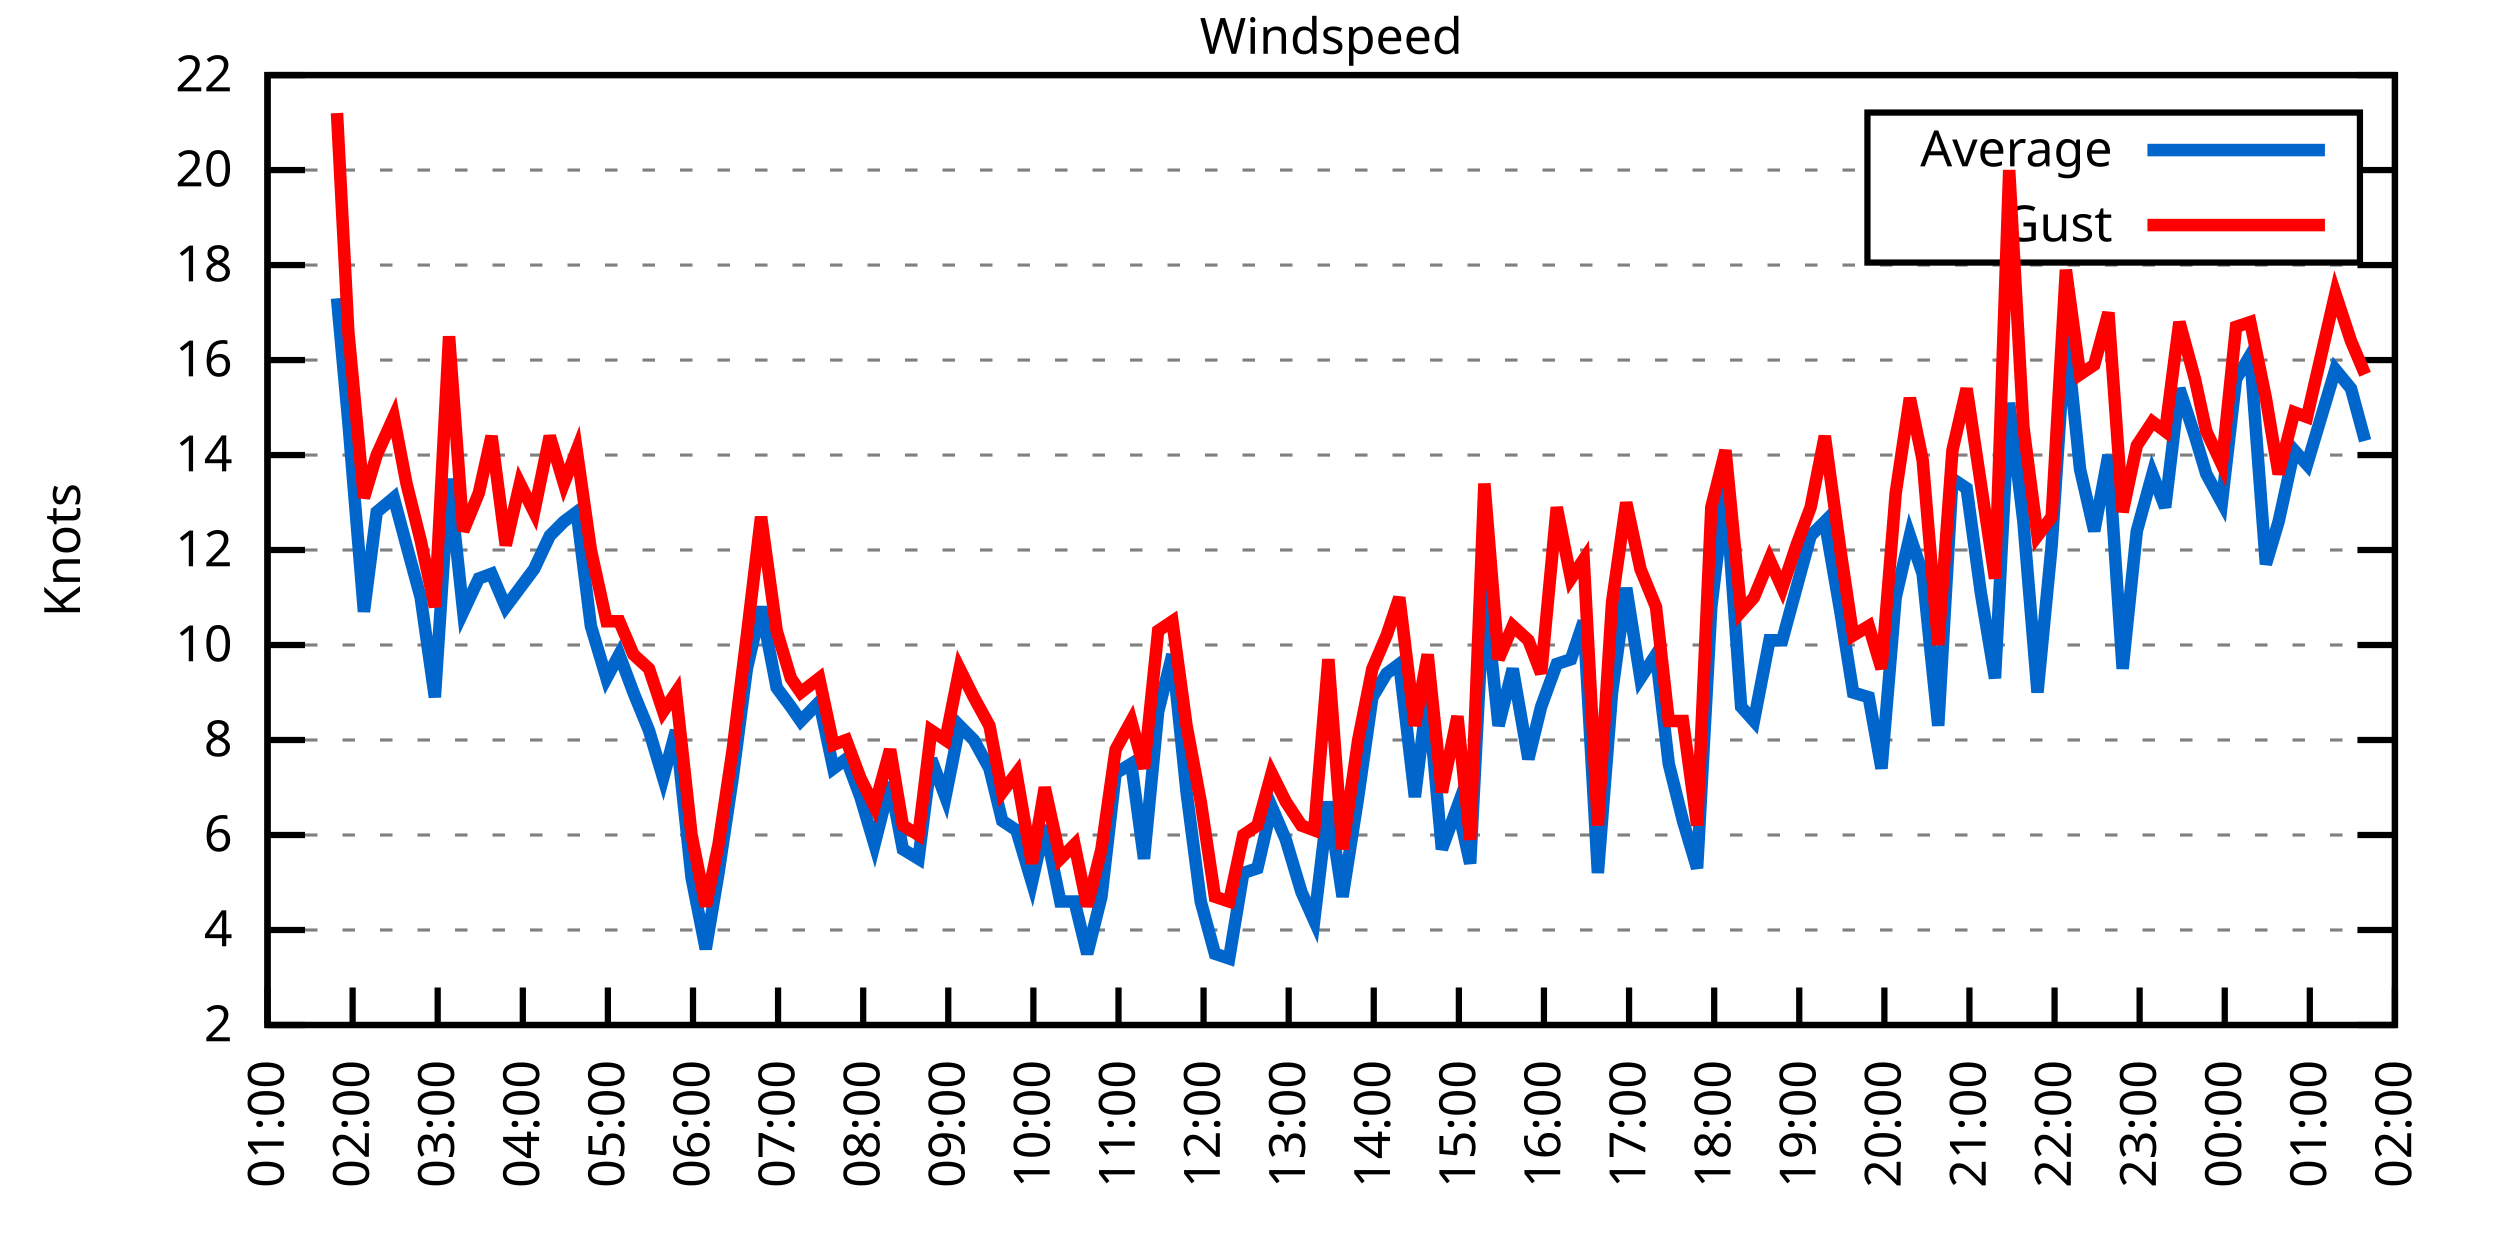
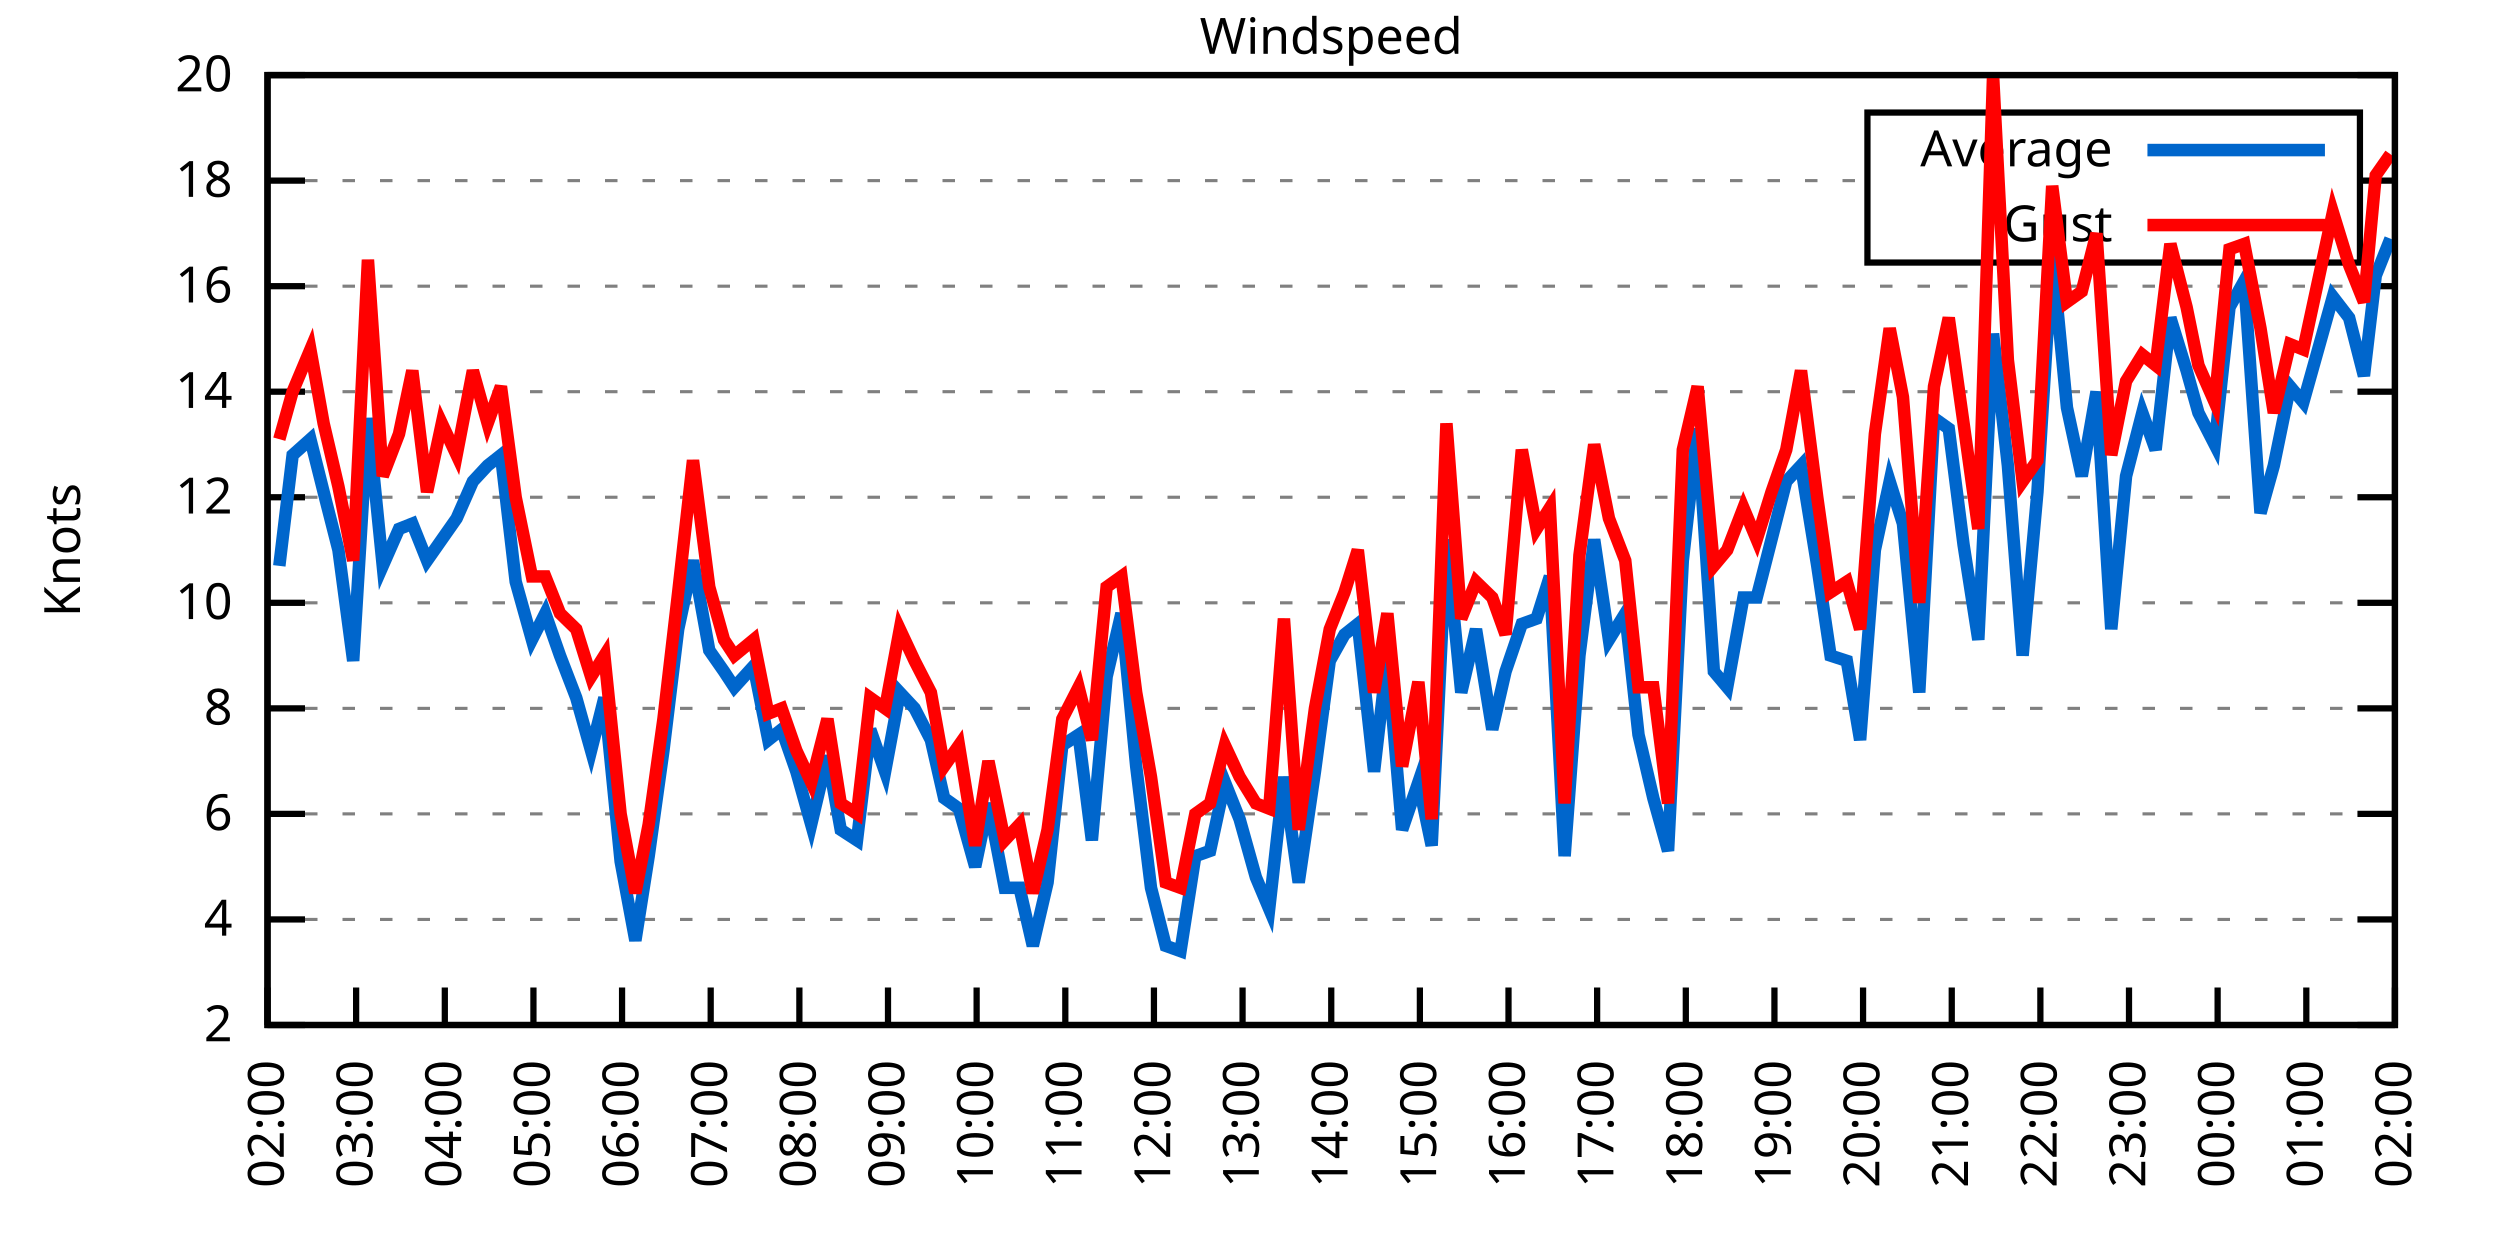
<svg xmlns="http://www.w3.org/2000/svg" xmlns:xlink="http://www.w3.org/1999/xlink" width="400" height="200" viewBox="0 0 400 200">
  <g id="gnuplot_canvas">
    <rect x="0" y="0" width="400" height="200" fill="none" />
    <defs>
      <circle id="gpDot" r="0.5" stroke-width="0.5" stroke="currentColor" />
      <path id="gpPt0" stroke-width="0.333" stroke="currentColor" d="M-1,0 h2 M0,-1 v2" />
      <path id="gpPt1" stroke-width="0.333" stroke="currentColor" d="M-1,-1 L1,1 M1,-1 L-1,1" />
      <path id="gpPt2" stroke-width="0.333" stroke="currentColor" d="M-1,0 L1,0 M0,-1 L0,1 M-1,-1 L1,1 M-1,1 L1,-1" />
      <rect id="gpPt3" stroke-width="0.333" stroke="currentColor" x="-1" y="-1" width="2" height="2" />
      <rect id="gpPt4" stroke-width="0.333" stroke="currentColor" fill="currentColor" x="-1" y="-1" width="2" height="2" />
      <circle id="gpPt5" stroke-width="0.333" stroke="currentColor" cx="0" cy="0" r="1" />
      <use xlink:href="#gpPt5" id="gpPt6" fill="currentColor" stroke="none" />
      <path id="gpPt7" stroke-width="0.333" stroke="currentColor" d="M0,-1.33 L-1.33,0.67 L1.33,0.67 z" />
      <use xlink:href="#gpPt7" id="gpPt8" fill="currentColor" stroke="none" />
      <use xlink:href="#gpPt7" id="gpPt9" stroke="currentColor" transform="rotate(180)" />
      <use xlink:href="#gpPt9" id="gpPt10" fill="currentColor" stroke="none" />
      <use xlink:href="#gpPt3" id="gpPt11" stroke="currentColor" transform="rotate(45)" />
      <use xlink:href="#gpPt11" id="gpPt12" fill="currentColor" stroke="none" />
      <path id="gpPt13" stroke-width="0.333" stroke="currentColor" d="M0,1.330 L1.265,0.411 L0.782,-1.067 L-0.782,-1.076 L-1.265,0.411 z" />
      <use xlink:href="#gpPt13" id="gpPt14" fill="currentColor" stroke="none" />
      <filter id="textbox" filterUnits="objectBoundingBox" x="0" y="0" height="1" width="1">
        <feFlood flood-color="white" flood-opacity="1" result="bgnd" />
        <feComposite in="SourceGraphic" in2="bgnd" operator="atop" />
      </filter>
      <filter id="greybox" filterUnits="objectBoundingBox" x="0" y="0" height="1" width="1">
        <feFlood flood-color="lightgrey" flood-opacity="1" result="grey" />
        <feComposite in="SourceGraphic" in2="grey" operator="atop" />
      </filter>
    </defs>
    <g fill="none" color="white" stroke="currentColor" stroke-width="1.00" stroke-linecap="butt" stroke-linejoin="miter">
</g>
    <g fill="none" color="black" stroke="currentColor" stroke-width="1.00" stroke-linecap="butt" stroke-linejoin="miter">
      <g stroke="none" shape-rendering="crispEdges">
        <polygon fill="rgb(255, 255, 255)" points="42.80,164.00 383.18,164.00 383.18,12.02 42.80,12.02 " />
      </g>
    </g>
    <g fill="none" color="black" stroke="currentColor" stroke-width="1.00" stroke-linecap="butt" stroke-linejoin="miter">
</g>
    <g fill="none" color="black" stroke="black" stroke-width="0.50" stroke-linecap="butt" stroke-linejoin="miter">
</g>
    <g fill="none" color="gray" stroke="currentColor" stroke-width="0.50" stroke-linecap="butt" stroke-linejoin="miter">
      <path stroke="gray" stroke-dasharray="2,4" class="gridline" d="M42.80,164.00 L383.19,164.00  " />
    </g>
    <g fill="none" color="gray" stroke="gray" stroke-width="1.00" stroke-linecap="butt" stroke-linejoin="miter">
</g>
    <g fill="none" color="black" stroke="currentColor" stroke-width="1.00" stroke-linecap="butt" stroke-linejoin="miter">
      <path stroke="black" d="M42.80,164.00 L48.80,164.00 M383.19,164.00 L377.19,164.00  " />
      <g transform="translate(37.20,166.60)" stroke="none" fill="black" font-family="Sans" font-size="8.00" text-anchor="end">
        <text>
          <tspan font-family="Sans"> 2</tspan>
        </text>
      </g>
    </g>
    <g fill="none" color="black" stroke="currentColor" stroke-width="1.00" stroke-linecap="butt" stroke-linejoin="miter">
</g>
    <g fill="none" color="black" stroke="black" stroke-width="0.50" stroke-linecap="butt" stroke-linejoin="miter">
</g>
    <g fill="none" color="gray" stroke="currentColor" stroke-width="0.50" stroke-linecap="butt" stroke-linejoin="miter">
-       <path stroke="gray" stroke-dasharray="2,4" class="gridline" d="M42.80,148.80 L383.19,148.80  " />
-     </g>
-     <g fill="none" color="gray" stroke="gray" stroke-width="1.00" stroke-linecap="butt" stroke-linejoin="miter">
- </g>
-     <g fill="none" color="black" stroke="currentColor" stroke-width="1.00" stroke-linecap="butt" stroke-linejoin="miter">
-       <path stroke="black" d="M42.80,148.80 L48.80,148.80 M383.19,148.80 L377.19,148.80  " />
-       <g transform="translate(37.20,151.40)" stroke="none" fill="black" font-family="Sans" font-size="8.00" text-anchor="end">
+       <path stroke="gray" stroke-dasharray="2,4" class="gridline" d="M42.80,147.11 L383.19,147.11  " />
+     </g>
+     <g fill="none" color="gray" stroke="gray" stroke-width="1.00" stroke-linecap="butt" stroke-linejoin="miter">
+ </g>
+     <g fill="none" color="black" stroke="currentColor" stroke-width="1.00" stroke-linecap="butt" stroke-linejoin="miter">
+       <path stroke="black" d="M42.80,147.11 L48.80,147.11 M383.19,147.11 L377.19,147.11  " />
+       <g transform="translate(37.20,149.71)" stroke="none" fill="black" font-family="Sans" font-size="8.00" text-anchor="end">
        <text>
          <tspan font-family="Sans"> 4</tspan>
        </text>
      </g>
    </g>
    <g fill="none" color="black" stroke="currentColor" stroke-width="1.00" stroke-linecap="butt" stroke-linejoin="miter">
</g>
    <g fill="none" color="black" stroke="black" stroke-width="0.50" stroke-linecap="butt" stroke-linejoin="miter">
</g>
    <g fill="none" color="gray" stroke="currentColor" stroke-width="0.50" stroke-linecap="butt" stroke-linejoin="miter">
-       <path stroke="gray" stroke-dasharray="2,4" class="gridline" d="M42.80,133.60 L383.19,133.60  " />
-     </g>
-     <g fill="none" color="gray" stroke="gray" stroke-width="1.00" stroke-linecap="butt" stroke-linejoin="miter">
- </g>
-     <g fill="none" color="black" stroke="currentColor" stroke-width="1.00" stroke-linecap="butt" stroke-linejoin="miter">
-       <path stroke="black" d="M42.80,133.60 L48.80,133.60 M383.19,133.60 L377.19,133.60  " />
-       <g transform="translate(37.20,136.20)" stroke="none" fill="black" font-family="Sans" font-size="8.00" text-anchor="end">
+       <path stroke="gray" stroke-dasharray="2,4" class="gridline" d="M42.80,130.22 L383.19,130.22  " />
+     </g>
+     <g fill="none" color="gray" stroke="gray" stroke-width="1.00" stroke-linecap="butt" stroke-linejoin="miter">
+ </g>
+     <g fill="none" color="black" stroke="currentColor" stroke-width="1.00" stroke-linecap="butt" stroke-linejoin="miter">
+       <path stroke="black" d="M42.80,130.22 L48.80,130.22 M383.19,130.22 L377.19,130.22  " />
+       <g transform="translate(37.20,132.82)" stroke="none" fill="black" font-family="Sans" font-size="8.00" text-anchor="end">
        <text>
          <tspan font-family="Sans"> 6</tspan>
        </text>
      </g>
    </g>
    <g fill="none" color="black" stroke="currentColor" stroke-width="1.00" stroke-linecap="butt" stroke-linejoin="miter">
</g>
    <g fill="none" color="black" stroke="black" stroke-width="0.50" stroke-linecap="butt" stroke-linejoin="miter">
</g>
    <g fill="none" color="gray" stroke="currentColor" stroke-width="0.50" stroke-linecap="butt" stroke-linejoin="miter">
-       <path stroke="gray" stroke-dasharray="2,4" class="gridline" d="M42.80,118.40 L383.19,118.40  " />
-     </g>
-     <g fill="none" color="gray" stroke="gray" stroke-width="1.00" stroke-linecap="butt" stroke-linejoin="miter">
- </g>
-     <g fill="none" color="black" stroke="currentColor" stroke-width="1.00" stroke-linecap="butt" stroke-linejoin="miter">
-       <path stroke="black" d="M42.80,118.40 L48.80,118.40 M383.19,118.40 L377.19,118.40  " />
-       <g transform="translate(37.20,121.00)" stroke="none" fill="black" font-family="Sans" font-size="8.00" text-anchor="end">
+       <path stroke="gray" stroke-dasharray="2,4" class="gridline" d="M42.80,113.34 L383.19,113.34  " />
+     </g>
+     <g fill="none" color="gray" stroke="gray" stroke-width="1.00" stroke-linecap="butt" stroke-linejoin="miter">
+ </g>
+     <g fill="none" color="black" stroke="currentColor" stroke-width="1.00" stroke-linecap="butt" stroke-linejoin="miter">
+       <path stroke="black" d="M42.80,113.34 L48.80,113.34 M383.19,113.34 L377.19,113.34  " />
+       <g transform="translate(37.20,115.94)" stroke="none" fill="black" font-family="Sans" font-size="8.00" text-anchor="end">
        <text>
          <tspan font-family="Sans"> 8</tspan>
        </text>
      </g>
    </g>
    <g fill="none" color="black" stroke="currentColor" stroke-width="1.00" stroke-linecap="butt" stroke-linejoin="miter">
</g>
    <g fill="none" color="black" stroke="black" stroke-width="0.50" stroke-linecap="butt" stroke-linejoin="miter">
</g>
    <g fill="none" color="gray" stroke="currentColor" stroke-width="0.50" stroke-linecap="butt" stroke-linejoin="miter">
-       <path stroke="gray" stroke-dasharray="2,4" class="gridline" d="M42.80,103.20 L383.19,103.20  " />
-     </g>
-     <g fill="none" color="gray" stroke="gray" stroke-width="1.00" stroke-linecap="butt" stroke-linejoin="miter">
- </g>
-     <g fill="none" color="black" stroke="currentColor" stroke-width="1.00" stroke-linecap="butt" stroke-linejoin="miter">
-       <path stroke="black" d="M42.80,103.20 L48.80,103.20 M383.19,103.20 L377.19,103.20  " />
-       <g transform="translate(37.20,105.80)" stroke="none" fill="black" font-family="Sans" font-size="8.00" text-anchor="end">
+       <path stroke="gray" stroke-dasharray="2,4" class="gridline" d="M42.80,96.45 L383.19,96.45  " />
+     </g>
+     <g fill="none" color="gray" stroke="gray" stroke-width="1.00" stroke-linecap="butt" stroke-linejoin="miter">
+ </g>
+     <g fill="none" color="black" stroke="currentColor" stroke-width="1.00" stroke-linecap="butt" stroke-linejoin="miter">
+       <path stroke="black" d="M42.80,96.45 L48.80,96.45 M383.19,96.45 L377.19,96.45  " />
+       <g transform="translate(37.20,99.05)" stroke="none" fill="black" font-family="Sans" font-size="8.00" text-anchor="end">
        <text>
          <tspan font-family="Sans"> 10</tspan>
        </text>
      </g>
    </g>
    <g fill="none" color="black" stroke="currentColor" stroke-width="1.00" stroke-linecap="butt" stroke-linejoin="miter">
</g>
    <g fill="none" color="black" stroke="black" stroke-width="0.50" stroke-linecap="butt" stroke-linejoin="miter">
</g>
    <g fill="none" color="gray" stroke="currentColor" stroke-width="0.50" stroke-linecap="butt" stroke-linejoin="miter">
-       <path stroke="gray" stroke-dasharray="2,4" class="gridline" d="M42.80,88.00 L383.19,88.00  " />
-     </g>
-     <g fill="none" color="gray" stroke="gray" stroke-width="1.00" stroke-linecap="butt" stroke-linejoin="miter">
- </g>
-     <g fill="none" color="black" stroke="currentColor" stroke-width="1.00" stroke-linecap="butt" stroke-linejoin="miter">
-       <path stroke="black" d="M42.80,88.00 L48.80,88.00 M383.19,88.00 L377.19,88.00  " />
-       <g transform="translate(37.20,90.60)" stroke="none" fill="black" font-family="Sans" font-size="8.00" text-anchor="end">
+       <path stroke="gray" stroke-dasharray="2,4" class="gridline" d="M42.80,79.56 L383.19,79.56  " />
+     </g>
+     <g fill="none" color="gray" stroke="gray" stroke-width="1.00" stroke-linecap="butt" stroke-linejoin="miter">
+ </g>
+     <g fill="none" color="black" stroke="currentColor" stroke-width="1.00" stroke-linecap="butt" stroke-linejoin="miter">
+       <path stroke="black" d="M42.80,79.56 L48.80,79.56 M383.19,79.56 L377.19,79.56  " />
+       <g transform="translate(37.20,82.16)" stroke="none" fill="black" font-family="Sans" font-size="8.00" text-anchor="end">
        <text>
          <tspan font-family="Sans"> 12</tspan>
        </text>
      </g>
    </g>
    <g fill="none" color="black" stroke="currentColor" stroke-width="1.00" stroke-linecap="butt" stroke-linejoin="miter">
</g>
    <g fill="none" color="black" stroke="black" stroke-width="0.50" stroke-linecap="butt" stroke-linejoin="miter">
</g>
    <g fill="none" color="gray" stroke="currentColor" stroke-width="0.50" stroke-linecap="butt" stroke-linejoin="miter">
-       <path stroke="gray" stroke-dasharray="2,4" class="gridline" d="M42.80,72.81 L383.19,72.81  " />
-     </g>
-     <g fill="none" color="gray" stroke="gray" stroke-width="1.00" stroke-linecap="butt" stroke-linejoin="miter">
- </g>
-     <g fill="none" color="black" stroke="currentColor" stroke-width="1.00" stroke-linecap="butt" stroke-linejoin="miter">
-       <path stroke="black" d="M42.80,72.81 L48.80,72.81 M383.19,72.81 L377.19,72.81  " />
-       <g transform="translate(37.20,75.41)" stroke="none" fill="black" font-family="Sans" font-size="8.00" text-anchor="end">
+       <path stroke="gray" stroke-dasharray="2,4" class="gridline" d="M42.80,62.67 L383.19,62.67  " />
+     </g>
+     <g fill="none" color="gray" stroke="gray" stroke-width="1.00" stroke-linecap="butt" stroke-linejoin="miter">
+ </g>
+     <g fill="none" color="black" stroke="currentColor" stroke-width="1.00" stroke-linecap="butt" stroke-linejoin="miter">
+       <path stroke="black" d="M42.80,62.67 L48.80,62.67 M383.19,62.67 L377.19,62.67  " />
+       <g transform="translate(37.20,65.27)" stroke="none" fill="black" font-family="Sans" font-size="8.00" text-anchor="end">
        <text>
          <tspan font-family="Sans"> 14</tspan>
        </text>
      </g>
    </g>
    <g fill="none" color="black" stroke="currentColor" stroke-width="1.00" stroke-linecap="butt" stroke-linejoin="miter">
</g>
    <g fill="none" color="black" stroke="black" stroke-width="0.50" stroke-linecap="butt" stroke-linejoin="miter">
</g>
    <g fill="none" color="gray" stroke="currentColor" stroke-width="0.50" stroke-linecap="butt" stroke-linejoin="miter">
-       <path stroke="gray" stroke-dasharray="2,4" class="gridline" d="M42.80,57.61 L383.19,57.61  " />
-     </g>
-     <g fill="none" color="gray" stroke="gray" stroke-width="1.00" stroke-linecap="butt" stroke-linejoin="miter">
- </g>
-     <g fill="none" color="black" stroke="currentColor" stroke-width="1.00" stroke-linecap="butt" stroke-linejoin="miter">
-       <path stroke="black" d="M42.80,57.61 L48.80,57.61 M383.19,57.61 L377.19,57.61  " />
-       <g transform="translate(37.20,60.21)" stroke="none" fill="black" font-family="Sans" font-size="8.00" text-anchor="end">
+       <path stroke="gray" stroke-dasharray="2,4" class="gridline" d="M42.80,45.79 L383.19,45.79  " />
+     </g>
+     <g fill="none" color="gray" stroke="gray" stroke-width="1.00" stroke-linecap="butt" stroke-linejoin="miter">
+ </g>
+     <g fill="none" color="black" stroke="currentColor" stroke-width="1.00" stroke-linecap="butt" stroke-linejoin="miter">
+       <path stroke="black" d="M42.80,45.79 L48.80,45.79 M383.19,45.79 L377.19,45.79  " />
+       <g transform="translate(37.20,48.39)" stroke="none" fill="black" font-family="Sans" font-size="8.00" text-anchor="end">
        <text>
          <tspan font-family="Sans"> 16</tspan>
        </text>
      </g>
    </g>
    <g fill="none" color="black" stroke="currentColor" stroke-width="1.00" stroke-linecap="butt" stroke-linejoin="miter">
</g>
    <g fill="none" color="black" stroke="black" stroke-width="0.50" stroke-linecap="butt" stroke-linejoin="miter">
</g>
    <g fill="none" color="gray" stroke="currentColor" stroke-width="0.50" stroke-linecap="butt" stroke-linejoin="miter">
-       <path stroke="gray" stroke-dasharray="2,4" class="gridline" d="M42.80,42.41 L383.19,42.41  " />
-     </g>
-     <g fill="none" color="gray" stroke="gray" stroke-width="1.00" stroke-linecap="butt" stroke-linejoin="miter">
- </g>
-     <g fill="none" color="black" stroke="currentColor" stroke-width="1.00" stroke-linecap="butt" stroke-linejoin="miter">
-       <path stroke="black" d="M42.80,42.41 L48.80,42.41 M383.19,42.41 L377.19,42.41  " />
-       <g transform="translate(37.20,45.01)" stroke="none" fill="black" font-family="Sans" font-size="8.00" text-anchor="end">
+       <path stroke="gray" stroke-dasharray="2,4" class="gridline" d="M42.80,28.90 L298.79,28.90 M377.59,28.90 L383.19,28.90  " />
+     </g>
+     <g fill="none" color="gray" stroke="gray" stroke-width="1.00" stroke-linecap="butt" stroke-linejoin="miter">
+ </g>
+     <g fill="none" color="black" stroke="currentColor" stroke-width="1.00" stroke-linecap="butt" stroke-linejoin="miter">
+       <path stroke="black" d="M42.80,28.90 L48.80,28.90 M383.19,28.90 L377.19,28.90  " />
+       <g transform="translate(37.20,31.50)" stroke="none" fill="black" font-family="Sans" font-size="8.00" text-anchor="end">
        <text>
          <tspan font-family="Sans"> 18</tspan>
-         </text>
-       </g>
-     </g>
-     <g fill="none" color="black" stroke="currentColor" stroke-width="1.00" stroke-linecap="butt" stroke-linejoin="miter">
- </g>
-     <g fill="none" color="black" stroke="black" stroke-width="0.50" stroke-linecap="butt" stroke-linejoin="miter">
- </g>
-     <g fill="none" color="gray" stroke="currentColor" stroke-width="0.50" stroke-linecap="butt" stroke-linejoin="miter">
-       <path stroke="gray" stroke-dasharray="2,4" class="gridline" d="M42.80,27.21 L298.79,27.21 M377.59,27.21 L383.19,27.21  " />
-     </g>
-     <g fill="none" color="gray" stroke="gray" stroke-width="1.00" stroke-linecap="butt" stroke-linejoin="miter">
- </g>
-     <g fill="none" color="black" stroke="currentColor" stroke-width="1.00" stroke-linecap="butt" stroke-linejoin="miter">
-       <path stroke="black" d="M42.80,27.21 L48.80,27.21 M383.19,27.21 L377.19,27.21  " />
-       <g transform="translate(37.20,29.81)" stroke="none" fill="black" font-family="Sans" font-size="8.00" text-anchor="end">
-         <text>
-           <tspan font-family="Sans"> 20</tspan>
        </text>
      </g>
    </g>
    <g fill="none" color="black" stroke="currentColor" stroke-width="1.00" stroke-linecap="butt" stroke-linejoin="miter">
</g>
    <g fill="none" color="black" stroke="black" stroke-width="0.50" stroke-linecap="butt" stroke-linejoin="miter">
</g>
    <g fill="none" color="gray" stroke="currentColor" stroke-width="0.50" stroke-linecap="butt" stroke-linejoin="miter">
      <path stroke="gray" stroke-dasharray="2,4" class="gridline" d="M42.80,12.01 L383.19,12.01  " />
    </g>
    <g fill="none" color="gray" stroke="gray" stroke-width="1.00" stroke-linecap="butt" stroke-linejoin="miter">
</g>
    <g fill="none" color="black" stroke="currentColor" stroke-width="1.00" stroke-linecap="butt" stroke-linejoin="miter">
      <path stroke="black" d="M42.80,12.01 L48.80,12.01 M383.19,12.01 L377.19,12.01  " />
      <g transform="translate(37.20,14.61)" stroke="none" fill="black" font-family="Sans" font-size="8.00" text-anchor="end">
        <text>
-           <tspan font-family="Sans"> 22</tspan>
+           <tspan font-family="Sans"> 20</tspan>
        </text>
      </g>
    </g>
    <g fill="none" color="black" stroke="currentColor" stroke-width="1.00" stroke-linecap="butt" stroke-linejoin="miter">
      <path stroke="black" d="M42.80,164.00 L42.80,158.00  " />
      <g transform="translate(45.40,169.60) rotate(270.00)" stroke="none" fill="black" font-family="Sans" font-size="8.00" text-anchor="end">
        <text>
-           <tspan font-family="Sans">01:00</tspan>
-         </text>
-       </g>
-     </g>
-     <g fill="none" color="black" stroke="currentColor" stroke-width="1.00" stroke-linecap="butt" stroke-linejoin="miter">
-       <path stroke="black" d="M56.42,164.00 L56.42,158.00  " />
-       <g transform="translate(59.02,169.60) rotate(270.00)" stroke="none" fill="black" font-family="Sans" font-size="8.00" text-anchor="end">
-         <text>
          <tspan font-family="Sans">02:00</tspan>
        </text>
      </g>
    </g>
    <g fill="none" color="black" stroke="currentColor" stroke-width="1.00" stroke-linecap="butt" stroke-linejoin="miter">
-       <path stroke="black" d="M70.03,164.00 L70.03,158.00  " />
-       <g transform="translate(72.63,169.60) rotate(270.00)" stroke="none" fill="black" font-family="Sans" font-size="8.00" text-anchor="end">
+       <path stroke="black" d="M56.98,164.00 L56.98,158.00  " />
+       <g transform="translate(59.58,169.60) rotate(270.00)" stroke="none" fill="black" font-family="Sans" font-size="8.00" text-anchor="end">
        <text>
          <tspan font-family="Sans">03:00</tspan>
        </text>
      </g>
    </g>
    <g fill="none" color="black" stroke="currentColor" stroke-width="1.00" stroke-linecap="butt" stroke-linejoin="miter">
-       <path stroke="black" d="M83.65,164.00 L83.65,158.00  " />
-       <g transform="translate(86.25,169.60) rotate(270.00)" stroke="none" fill="black" font-family="Sans" font-size="8.00" text-anchor="end">
+       <path stroke="black" d="M71.17,164.00 L71.17,158.00  " />
+       <g transform="translate(73.77,169.60) rotate(270.00)" stroke="none" fill="black" font-family="Sans" font-size="8.00" text-anchor="end">
        <text>
          <tspan font-family="Sans">04:00</tspan>
        </text>
      </g>
    </g>
    <g fill="none" color="black" stroke="currentColor" stroke-width="1.00" stroke-linecap="butt" stroke-linejoin="miter">
-       <path stroke="black" d="M97.26,164.00 L97.26,158.00  " />
-       <g transform="translate(99.86,169.60) rotate(270.00)" stroke="none" fill="black" font-family="Sans" font-size="8.00" text-anchor="end">
+       <path stroke="black" d="M85.35,164.00 L85.35,158.00  " />
+       <g transform="translate(87.95,169.60) rotate(270.00)" stroke="none" fill="black" font-family="Sans" font-size="8.00" text-anchor="end">
        <text>
          <tspan font-family="Sans">05:00</tspan>
        </text>
      </g>
    </g>
    <g fill="none" color="black" stroke="currentColor" stroke-width="1.00" stroke-linecap="butt" stroke-linejoin="miter">
-       <path stroke="black" d="M110.88,164.00 L110.88,158.00  " />
-       <g transform="translate(113.48,169.60) rotate(270.00)" stroke="none" fill="black" font-family="Sans" font-size="8.00" text-anchor="end">
+       <path stroke="black" d="M99.53,164.00 L99.53,158.00  " />
+       <g transform="translate(102.13,169.60) rotate(270.00)" stroke="none" fill="black" font-family="Sans" font-size="8.00" text-anchor="end">
        <text>
          <tspan font-family="Sans">06:00</tspan>
        </text>
      </g>
    </g>
    <g fill="none" color="black" stroke="currentColor" stroke-width="1.00" stroke-linecap="butt" stroke-linejoin="miter">
-       <path stroke="black" d="M124.49,164.00 L124.49,158.00  " />
-       <g transform="translate(127.09,169.60) rotate(270.00)" stroke="none" fill="black" font-family="Sans" font-size="8.00" text-anchor="end">
+       <path stroke="black" d="M113.71,164.00 L113.71,158.00  " />
+       <g transform="translate(116.31,169.60) rotate(270.00)" stroke="none" fill="black" font-family="Sans" font-size="8.00" text-anchor="end">
        <text>
          <tspan font-family="Sans">07:00</tspan>
        </text>
      </g>
    </g>
    <g fill="none" color="black" stroke="currentColor" stroke-width="1.00" stroke-linecap="butt" stroke-linejoin="miter">
-       <path stroke="black" d="M138.11,164.00 L138.11,158.00  " />
-       <g transform="translate(140.71,169.60) rotate(270.00)" stroke="none" fill="black" font-family="Sans" font-size="8.00" text-anchor="end">
+       <path stroke="black" d="M127.90,164.00 L127.90,158.00  " />
+       <g transform="translate(130.50,169.60) rotate(270.00)" stroke="none" fill="black" font-family="Sans" font-size="8.00" text-anchor="end">
        <text>
          <tspan font-family="Sans">08:00</tspan>
        </text>
      </g>
    </g>
    <g fill="none" color="black" stroke="currentColor" stroke-width="1.00" stroke-linecap="butt" stroke-linejoin="miter">
-       <path stroke="black" d="M151.72,164.00 L151.72,158.00  " />
-       <g transform="translate(154.32,169.60) rotate(270.00)" stroke="none" fill="black" font-family="Sans" font-size="8.00" text-anchor="end">
+       <path stroke="black" d="M142.08,164.00 L142.08,158.00  " />
+       <g transform="translate(144.68,169.60) rotate(270.00)" stroke="none" fill="black" font-family="Sans" font-size="8.00" text-anchor="end">
        <text>
          <tspan font-family="Sans">09:00</tspan>
        </text>
      </g>
    </g>
    <g fill="none" color="black" stroke="currentColor" stroke-width="1.00" stroke-linecap="butt" stroke-linejoin="miter">
-       <path stroke="black" d="M165.34,164.00 L165.34,158.00  " />
-       <g transform="translate(167.94,169.60) rotate(270.00)" stroke="none" fill="black" font-family="Sans" font-size="8.00" text-anchor="end">
+       <path stroke="black" d="M156.26,164.00 L156.26,158.00  " />
+       <g transform="translate(158.86,169.60) rotate(270.00)" stroke="none" fill="black" font-family="Sans" font-size="8.00" text-anchor="end">
        <text>
          <tspan font-family="Sans">10:00</tspan>
        </text>
      </g>
    </g>
    <g fill="none" color="black" stroke="currentColor" stroke-width="1.00" stroke-linecap="butt" stroke-linejoin="miter">
-       <path stroke="black" d="M178.96,164.00 L178.96,158.00  " />
-       <g transform="translate(181.56,169.60) rotate(270.00)" stroke="none" fill="black" font-family="Sans" font-size="8.00" text-anchor="end">
+       <path stroke="black" d="M170.45,164.00 L170.45,158.00  " />
+       <g transform="translate(173.05,169.60) rotate(270.00)" stroke="none" fill="black" font-family="Sans" font-size="8.00" text-anchor="end">
        <text>
          <tspan font-family="Sans">11:00</tspan>
        </text>
      </g>
    </g>
    <g fill="none" color="black" stroke="currentColor" stroke-width="1.00" stroke-linecap="butt" stroke-linejoin="miter">
-       <path stroke="black" d="M192.57,164.00 L192.57,158.00  " />
-       <g transform="translate(195.17,169.60) rotate(270.00)" stroke="none" fill="black" font-family="Sans" font-size="8.00" text-anchor="end">
+       <path stroke="black" d="M184.63,164.00 L184.63,158.00  " />
+       <g transform="translate(187.23,169.60) rotate(270.00)" stroke="none" fill="black" font-family="Sans" font-size="8.00" text-anchor="end">
        <text>
          <tspan font-family="Sans">12:00</tspan>
        </text>
      </g>
    </g>
    <g fill="none" color="black" stroke="currentColor" stroke-width="1.00" stroke-linecap="butt" stroke-linejoin="miter">
-       <path stroke="black" d="M206.19,164.00 L206.19,158.00  " />
-       <g transform="translate(208.79,169.60) rotate(270.00)" stroke="none" fill="black" font-family="Sans" font-size="8.00" text-anchor="end">
+       <path stroke="black" d="M198.81,164.00 L198.81,158.00  " />
+       <g transform="translate(201.41,169.60) rotate(270.00)" stroke="none" fill="black" font-family="Sans" font-size="8.00" text-anchor="end">
        <text>
          <tspan font-family="Sans">13:00</tspan>
        </text>
      </g>
    </g>
    <g fill="none" color="black" stroke="currentColor" stroke-width="1.00" stroke-linecap="butt" stroke-linejoin="miter">
-       <path stroke="black" d="M219.80,164.00 L219.80,158.00  " />
-       <g transform="translate(222.40,169.60) rotate(270.00)" stroke="none" fill="black" font-family="Sans" font-size="8.00" text-anchor="end">
+       <path stroke="black" d="M213.00,164.00 L213.00,158.00  " />
+       <g transform="translate(215.60,169.60) rotate(270.00)" stroke="none" fill="black" font-family="Sans" font-size="8.00" text-anchor="end">
        <text>
          <tspan font-family="Sans">14:00</tspan>
        </text>
      </g>
    </g>
    <g fill="none" color="black" stroke="currentColor" stroke-width="1.00" stroke-linecap="butt" stroke-linejoin="miter">
-       <path stroke="black" d="M233.42,164.00 L233.42,158.00  " />
-       <g transform="translate(236.02,169.60) rotate(270.00)" stroke="none" fill="black" font-family="Sans" font-size="8.00" text-anchor="end">
+       <path stroke="black" d="M227.18,164.00 L227.18,158.00  " />
+       <g transform="translate(229.78,169.60) rotate(270.00)" stroke="none" fill="black" font-family="Sans" font-size="8.00" text-anchor="end">
        <text>
          <tspan font-family="Sans">15:00</tspan>
        </text>
      </g>
    </g>
    <g fill="none" color="black" stroke="currentColor" stroke-width="1.00" stroke-linecap="butt" stroke-linejoin="miter">
-       <path stroke="black" d="M247.03,164.00 L247.03,158.00  " />
-       <g transform="translate(249.63,169.60) rotate(270.00)" stroke="none" fill="black" font-family="Sans" font-size="8.00" text-anchor="end">
+       <path stroke="black" d="M241.36,164.00 L241.36,158.00  " />
+       <g transform="translate(243.96,169.60) rotate(270.00)" stroke="none" fill="black" font-family="Sans" font-size="8.00" text-anchor="end">
        <text>
          <tspan font-family="Sans">16:00</tspan>
        </text>
      </g>
    </g>
    <g fill="none" color="black" stroke="currentColor" stroke-width="1.00" stroke-linecap="butt" stroke-linejoin="miter">
-       <path stroke="black" d="M260.65,164.00 L260.65,158.00  " />
-       <g transform="translate(263.25,169.60) rotate(270.00)" stroke="none" fill="black" font-family="Sans" font-size="8.00" text-anchor="end">
+       <path stroke="black" d="M255.54,164.00 L255.54,158.00  " />
+       <g transform="translate(258.14,169.60) rotate(270.00)" stroke="none" fill="black" font-family="Sans" font-size="8.00" text-anchor="end">
        <text>
          <tspan font-family="Sans">17:00</tspan>
        </text>
      </g>
    </g>
    <g fill="none" color="black" stroke="currentColor" stroke-width="1.00" stroke-linecap="butt" stroke-linejoin="miter">
-       <path stroke="black" d="M274.27,164.00 L274.27,158.00  " />
-       <g transform="translate(276.87,169.60) rotate(270.00)" stroke="none" fill="black" font-family="Sans" font-size="8.00" text-anchor="end">
+       <path stroke="black" d="M269.73,164.00 L269.73,158.00  " />
+       <g transform="translate(272.33,169.60) rotate(270.00)" stroke="none" fill="black" font-family="Sans" font-size="8.00" text-anchor="end">
        <text>
          <tspan font-family="Sans">18:00</tspan>
        </text>
      </g>
    </g>
    <g fill="none" color="black" stroke="currentColor" stroke-width="1.00" stroke-linecap="butt" stroke-linejoin="miter">
-       <path stroke="black" d="M287.88,164.00 L287.88,158.00  " />
-       <g transform="translate(290.48,169.60) rotate(270.00)" stroke="none" fill="black" font-family="Sans" font-size="8.00" text-anchor="end">
+       <path stroke="black" d="M283.91,164.00 L283.91,158.00  " />
+       <g transform="translate(286.51,169.60) rotate(270.00)" stroke="none" fill="black" font-family="Sans" font-size="8.00" text-anchor="end">
        <text>
          <tspan font-family="Sans">19:00</tspan>
        </text>
      </g>
    </g>
    <g fill="none" color="black" stroke="currentColor" stroke-width="1.00" stroke-linecap="butt" stroke-linejoin="miter">
-       <path stroke="black" d="M301.50,164.00 L301.50,158.00  " />
-       <g transform="translate(304.10,169.60) rotate(270.00)" stroke="none" fill="black" font-family="Sans" font-size="8.00" text-anchor="end">
+       <path stroke="black" d="M298.09,164.00 L298.09,158.00  " />
+       <g transform="translate(300.69,169.60) rotate(270.00)" stroke="none" fill="black" font-family="Sans" font-size="8.00" text-anchor="end">
        <text>
          <tspan font-family="Sans">20:00</tspan>
        </text>
      </g>
    </g>
    <g fill="none" color="black" stroke="currentColor" stroke-width="1.00" stroke-linecap="butt" stroke-linejoin="miter">
-       <path stroke="black" d="M315.11,164.00 L315.11,158.00  " />
-       <g transform="translate(317.71,169.60) rotate(270.00)" stroke="none" fill="black" font-family="Sans" font-size="8.00" text-anchor="end">
+       <path stroke="black" d="M312.28,164.00 L312.28,158.00  " />
+       <g transform="translate(314.88,169.60) rotate(270.00)" stroke="none" fill="black" font-family="Sans" font-size="8.00" text-anchor="end">
        <text>
          <tspan font-family="Sans">21:00</tspan>
        </text>
      </g>
    </g>
    <g fill="none" color="black" stroke="currentColor" stroke-width="1.00" stroke-linecap="butt" stroke-linejoin="miter">
-       <path stroke="black" d="M328.73,164.00 L328.73,158.00  " />
-       <g transform="translate(331.33,169.60) rotate(270.00)" stroke="none" fill="black" font-family="Sans" font-size="8.00" text-anchor="end">
+       <path stroke="black" d="M326.46,164.00 L326.46,158.00  " />
+       <g transform="translate(329.06,169.60) rotate(270.00)" stroke="none" fill="black" font-family="Sans" font-size="8.00" text-anchor="end">
        <text>
          <tspan font-family="Sans">22:00</tspan>
        </text>
      </g>
    </g>
    <g fill="none" color="black" stroke="currentColor" stroke-width="1.00" stroke-linecap="butt" stroke-linejoin="miter">
-       <path stroke="black" d="M342.34,164.00 L342.34,158.00  " />
-       <g transform="translate(344.94,169.60) rotate(270.00)" stroke="none" fill="black" font-family="Sans" font-size="8.00" text-anchor="end">
+       <path stroke="black" d="M340.64,164.00 L340.64,158.00  " />
+       <g transform="translate(343.24,169.60) rotate(270.00)" stroke="none" fill="black" font-family="Sans" font-size="8.00" text-anchor="end">
        <text>
          <tspan font-family="Sans">23:00</tspan>
        </text>
      </g>
    </g>
    <g fill="none" color="black" stroke="currentColor" stroke-width="1.00" stroke-linecap="butt" stroke-linejoin="miter">
-       <path stroke="black" d="M355.96,164.00 L355.96,158.00  " />
-       <g transform="translate(358.56,169.60) rotate(270.00)" stroke="none" fill="black" font-family="Sans" font-size="8.00" text-anchor="end">
+       <path stroke="black" d="M354.82,164.00 L354.82,158.00  " />
+       <g transform="translate(357.42,169.60) rotate(270.00)" stroke="none" fill="black" font-family="Sans" font-size="8.00" text-anchor="end">
        <text>
          <tspan font-family="Sans">00:00</tspan>
        </text>
      </g>
    </g>
    <g fill="none" color="black" stroke="currentColor" stroke-width="1.00" stroke-linecap="butt" stroke-linejoin="miter">
-       <path stroke="black" d="M369.57,164.00 L369.57,158.00  " />
-       <g transform="translate(372.17,169.60) rotate(270.00)" stroke="none" fill="black" font-family="Sans" font-size="8.00" text-anchor="end">
+       <path stroke="black" d="M369.01,164.00 L369.01,158.00  " />
+       <g transform="translate(371.61,169.60) rotate(270.00)" stroke="none" fill="black" font-family="Sans" font-size="8.00" text-anchor="end">
        <text>
          <tspan font-family="Sans">01:00</tspan>
        </text>
      </g>
    </g>
    <g fill="none" color="black" stroke="currentColor" stroke-width="1.00" stroke-linecap="butt" stroke-linejoin="miter">
      <path stroke="black" d="M383.19,164.00 L383.19,158.00  " />
      <g transform="translate(385.79,169.60) rotate(270.00)" stroke="none" fill="black" font-family="Sans" font-size="8.00" text-anchor="end">
        <text>
          <tspan font-family="Sans">02:00</tspan>
        </text>
      </g>
    </g>
    <g fill="none" color="black" stroke="currentColor" stroke-width="1.00" stroke-linecap="butt" stroke-linejoin="miter">
</g>
    <g fill="none" color="black" stroke="currentColor" stroke-width="1.00" stroke-linecap="butt" stroke-linejoin="miter">
      <path stroke="black" d="M42.80,12.01 L42.80,164.00 L383.19,164.00 L383.19,12.01 L42.80,12.01 Z  " />
    </g>
    <g fill="none" color="black" stroke="currentColor" stroke-width="1.00" stroke-linecap="butt" stroke-linejoin="miter">
</g>
    <g fill="none" color="black" stroke="currentColor" stroke-width="1.00" stroke-linecap="butt" stroke-linejoin="miter">
      <path stroke="black" d="M298.79,42.01 L298.79,18.01 L377.59,18.01 L377.59,42.01 L298.79,42.01 Z  " />
    </g>
    <g id="Windspeed_plot_1">
      <g fill="none" color="white" stroke="black" stroke-width="2.00" stroke-linecap="butt" stroke-linejoin="miter">
</g>
      <g fill="none" color="black" stroke="currentColor" stroke-width="2.00" stroke-linecap="butt" stroke-linejoin="miter">
        <g transform="translate(337.99,26.61)" stroke="none" fill="black" font-family="Sans" font-size="8.00" text-anchor="end">
          <text>
            <tspan font-family="Sans">Average</tspan>
          </text>
        </g>
      </g>
      <g fill="none" color="black" stroke="currentColor" stroke-width="2.00" stroke-linecap="butt" stroke-linejoin="miter">
-         <path stroke="rgb(  0, 102, 204)" d="M343.59,24.01 L371.99,24.01 M53.92,47.73 L55.73,67.49 L58.23,97.88 L60.27,81.93 L63.00,79.65 L65.04,87.25   L67.31,95.60 L69.58,111.56 L71.85,76.61 L74.12,97.88 L76.61,92.56 L78.65,91.80 L80.92,97.12 L83.19,94.08   L85.46,91.04 L87.96,85.73 L90.23,83.45 L92.27,81.93 L94.54,100.16 L97.04,108.52 L99.08,104.72 L101.35,110.80   L103.84,116.88 L106.11,124.48 L108.15,116.88 L110.65,140.44 L112.92,151.84 L114.96,139.68 L117.23,124.48 L119.50,107.00   L121.77,97.12 L124.27,110.04 L126.54,113.08 L128.12,115.36 L131.07,112.32 L133.34,122.96 L135.39,121.44 L137.66,127.52   L139.92,135.12 L142.42,125.24 L144.46,135.88 L146.96,137.40 L149.00,121.44 L151.27,127.52 L153.54,116.12 L155.81,118.40   L158.31,122.96 L160.35,131.32 L162.62,132.84 L165.11,141.20 L167.16,132.08 L169.65,144.24 L171.92,144.24 L173.96,152.60   L176.23,143.48 L178.50,123.72 L181.00,122.20 L183.04,137.40 L185.31,113.84 L187.58,104.72 L189.85,126.76 L192.12,144.24   L194.39,152.60 L196.66,153.36 L198.93,139.68 L201.19,138.92 L203.46,129.04 L205.73,134.36 L208.23,142.72 L210.27,147.28   L212.54,128.28 L214.81,143.48 L217.31,127.52 L219.58,111.56 L221.85,107.76 L223.89,106.24 L226.38,127.52 L228.43,110.80   L230.70,135.88 L233.19,129.04 L235.23,138.16 L237.50,94.08 L239.77,116.12 L242.04,107.00 L244.54,121.44 L246.58,113.08   L249.08,106.24 L251.35,105.48 L253.39,99.40 L255.66,139.68 L257.93,110.80 L260.20,94.08 L262.47,108.52 L264.96,104.72   L267.00,122.20 L269.27,131.32 L271.54,138.92 L273.81,97.12 L276.08,78.13 L278.58,113.08 L280.62,115.36 L283.12,102.44   L285.16,102.44 L287.43,94.08 L289.70,85.73 L291.97,83.45 L294.46,97.88 L296.50,110.80 L299.00,111.56 L301.04,122.96   L303.31,95.60 L305.58,85.73 L307.62,91.80 L310.12,116.12 L312.39,76.61 L314.66,78.13 L316.93,94.84 L319.20,108.52   L321.47,64.45 L323.74,83.45 L326.00,110.80 L328.27,87.25 L330.54,53.05 L332.81,75.09 L335.08,84.97 L337.35,72.81   L339.62,107.00 L341.89,84.97 L344.39,75.85 L346.43,81.17 L348.70,62.17 L351.19,69.77 L353.01,75.85 L355.50,80.41   L357.77,60.65 L360.04,56.85 L362.54,90.28 L364.58,83.45 L367.08,72.05 L369.12,74.33 L371.39,66.73 L373.66,59.13   L376.16,62.17 L378.42,70.53  " />
+         <path stroke="rgb(  0, 102, 204)" d="M343.59,24.01 L371.99,24.01 M44.69,90.54 L46.82,72.81 L49.66,70.27 L51.78,78.72 L54.15,88.00 L56.51,105.74   L58.87,66.90 L61.24,90.54 L63.84,84.63 L65.97,83.78 L68.33,89.69 L70.69,86.32 L73.06,82.94 L75.66,77.03   L78.02,74.49 L80.15,72.81 L82.51,93.07 L85.11,102.36 L87.24,98.14 L89.60,104.89 L92.20,111.65 L94.57,120.09   L96.70,111.65 L99.30,137.82 L101.66,150.49 L103.79,136.98 L106.15,120.09 L108.51,100.67 L110.88,89.69 L113.48,104.05   L115.84,107.43 L117.50,109.96 L120.57,106.58 L122.93,118.40 L125.06,116.71 L127.42,123.47 L129.79,131.91 L132.39,120.94   L134.52,132.76 L137.12,134.45 L139.24,116.71 L141.61,123.47 L143.97,110.80 L146.34,113.34 L148.94,118.40 L151.06,127.69   L153.43,129.38 L156.03,138.67 L158.15,128.54 L160.75,142.05 L163.12,142.05 L165.25,151.33 L167.61,141.20 L169.97,119.25   L172.57,117.56 L174.70,134.45 L177.06,108.27 L179.43,98.14 L181.79,122.62 L184.16,142.05 L186.52,151.33 L188.88,152.18   L191.25,136.98 L193.61,136.14 L195.98,125.16 L198.34,131.07 L200.94,140.36 L203.07,145.42 L205.43,124.31 L207.79,141.20   L210.39,123.47 L212.76,105.74 L215.12,101.52 L217.25,99.83 L219.85,123.47 L221.98,104.89 L224.34,132.76 L226.94,125.16   L229.07,135.29 L231.43,86.32 L233.80,110.80 L236.16,100.67 L238.76,116.71 L240.89,107.43 L243.49,99.83 L245.85,98.98   L247.98,92.23 L250.34,136.98 L252.71,104.89 L255.07,86.32 L257.43,102.36 L260.04,98.14 L262.16,117.56 L264.53,127.69   L266.89,136.14 L269.25,89.69 L271.62,68.58 L274.22,107.43 L276.35,109.96 L278.95,95.60 L281.07,95.60 L283.44,86.32   L285.80,77.03 L288.16,74.49 L290.76,90.54 L292.89,104.89 L295.49,105.74 L297.62,118.40 L299.98,88.00 L302.35,77.03   L304.47,83.78 L307.08,110.80 L309.44,66.90 L311.80,68.58 L314.17,87.16 L316.53,102.36 L318.89,53.39 L321.26,74.49   L323.62,104.89 L325.99,78.72 L328.35,40.72 L330.71,65.21 L333.08,76.18 L335.44,62.67 L337.80,100.67 L340.17,76.18   L342.77,66.05 L344.90,71.96 L347.26,50.85 L349.86,59.30 L351.75,66.05 L354.35,71.12 L356.72,49.16 L359.08,44.94   L361.68,82.09 L363.81,74.49 L366.41,61.83 L368.53,64.36 L370.90,55.92 L373.26,47.47 L375.86,50.85 L378.23,60.14   L380.12,44.10 L382.48,38.19  " />
      </g>
    </g>
    <g id="Windspeed_plot_2">
      <g fill="none" color="black" stroke="currentColor" stroke-width="2.00" stroke-linecap="butt" stroke-linejoin="miter">
        <g transform="translate(337.99,38.61)" stroke="none" fill="black" font-family="Sans" font-size="8.00" text-anchor="end">
          <text>
            <tspan font-family="Sans">Gust</tspan>
          </text>
        </g>
      </g>
      <g fill="none" color="black" stroke="currentColor" stroke-width="2.00" stroke-linecap="butt" stroke-linejoin="miter">
-         <path stroke="rgb(255,   0,   0)" d="M343.59,36.01 L371.99,36.01 M53.92,18.09 L55.73,53.05 L58.23,79.65 L60.27,72.81 L63.00,66.73 L65.04,77.37   L67.31,86.49 L69.58,97.12 L71.85,53.81 L74.12,84.97 L76.61,78.89 L78.65,69.77 L80.92,87.25 L83.19,77.37   L85.46,81.93 L87.96,69.77 L90.23,77.37 L92.27,72.05 L94.54,88.00 L97.04,99.40 L99.08,99.40 L101.35,104.72   L103.84,107.00 L106.11,113.84 L108.15,110.80 L110.65,133.60 L112.92,145.00 L114.96,135.12 L117.23,119.92 L119.50,101.68   L121.77,82.69 L124.27,100.92 L126.54,108.52 L128.12,110.80 L131.07,108.52 L133.34,119.16 L135.39,118.40 L137.66,124.48   L139.92,129.04 L142.42,119.92 L144.46,132.08 L146.96,133.60 L149.00,116.88 L151.27,118.40 L153.54,107.00 L155.81,111.56   L158.31,116.12 L160.35,126.76 L162.62,123.72 L165.11,138.16 L167.16,126.00 L169.65,137.40 L171.92,135.12 L173.96,145.00   L176.23,135.88 L178.50,119.92 L181.00,115.36 L183.04,122.96 L185.31,100.92 L187.58,99.40 L189.85,116.12 L192.12,128.28   L194.39,143.48 L196.66,144.24 L198.93,133.60 L201.19,132.08 L203.46,123.72 L205.73,128.28 L208.23,132.08 L210.27,132.84   L212.54,105.48 L214.81,135.88 L217.31,118.40 L219.58,107.00 L221.85,101.68 L223.89,95.60 L226.38,116.12 L228.43,104.72   L230.70,126.76 L233.19,114.60 L235.23,134.36 L237.50,77.37 L239.77,105.48 L242.04,100.16 L244.54,102.44 L246.58,107.76   L249.08,81.17 L251.35,92.56 L253.39,89.52 L255.66,132.08 L257.93,96.36 L260.20,80.41 L262.47,91.04 L264.96,97.12   L267.00,115.36 L269.27,115.36 L271.54,132.08 L273.81,81.17 L276.08,72.05 L278.58,97.88 L280.62,95.60 L283.12,89.52   L285.16,94.08 L287.43,87.25 L289.70,81.17 L291.97,69.77 L294.46,88.00 L296.50,101.68 L299.00,100.16 L301.04,107.00   L303.31,78.89 L305.58,63.69 L307.62,73.57 L310.12,103.20 L312.39,72.05 L314.66,62.17 L316.93,77.37 L319.20,92.56   L321.47,27.21 L323.74,68.25 L326.00,85.73 L328.27,82.69 L330.54,43.17 L332.81,59.89 L335.08,58.37 L337.35,50.01   L339.62,81.93 L341.89,71.29 L344.39,67.49 L346.43,69.01 L348.70,51.53 L351.19,60.65 L353.01,69.01 L355.50,74.33   L357.77,52.29 L360.04,51.53 L362.54,63.69 L364.58,75.85 L367.08,65.97 L369.12,66.73 L371.39,56.85 L373.66,46.97   L376.16,54.57 L378.42,59.89  " />
+         <path stroke="rgb(255,   0,   0)" d="M343.59,36.01 L371.99,36.01 M44.69,70.27 L46.82,62.67 L49.66,55.92 L51.78,67.74 L54.15,77.87 L56.51,89.69   L58.87,41.56 L61.24,76.18 L63.84,69.43 L65.97,59.30 L68.33,78.72 L70.69,67.74 L73.06,72.81 L75.66,59.30   L78.02,67.74 L80.15,61.83 L82.51,79.56 L85.11,92.23 L87.24,92.23 L89.60,98.14 L92.20,100.67 L94.57,108.27   L96.70,104.89 L99.30,130.22 L101.66,142.89 L103.79,131.91 L106.15,115.03 L108.51,94.76 L110.88,73.65 L113.48,93.92   L115.84,102.36 L117.50,104.89 L120.57,102.36 L122.93,114.18 L125.06,113.34 L127.42,120.09 L129.79,125.16 L132.39,115.03   L134.52,128.54 L137.12,130.22 L139.24,111.65 L141.61,113.34 L143.97,100.67 L146.34,105.74 L148.94,110.80 L151.06,122.62   L153.43,119.25 L156.03,135.29 L158.15,121.78 L160.75,134.45 L163.12,131.91 L165.25,142.89 L167.61,132.76 L169.97,115.03   L172.57,109.96 L174.70,118.40 L177.06,93.92 L179.43,92.23 L181.79,110.80 L184.16,124.31 L186.52,141.20 L188.88,142.05   L191.25,130.22 L193.61,128.54 L195.98,119.25 L198.34,124.31 L200.94,128.54 L203.07,129.38 L205.43,98.98 L207.79,132.76   L210.39,113.34 L212.76,100.67 L215.12,94.76 L217.25,88.00 L219.85,110.80 L221.98,98.14 L224.34,122.62 L226.94,109.11   L229.07,131.07 L231.43,67.74 L233.80,98.98 L236.16,93.07 L238.76,95.60 L240.89,101.52 L243.49,71.96 L245.85,84.63   L247.98,81.25 L250.34,128.54 L252.71,88.85 L255.07,71.12 L257.43,82.94 L260.04,89.69 L262.16,109.96 L264.53,109.96   L266.89,128.54 L269.25,71.96 L271.62,61.83 L274.22,90.54 L276.35,88.00 L278.95,81.25 L281.07,86.32 L283.44,78.72   L285.80,71.96 L288.16,59.30 L290.76,79.56 L292.89,94.76 L295.49,93.07 L297.62,100.67 L299.98,69.43 L302.35,52.54   L304.47,63.52 L307.08,96.45 L309.44,61.83 L311.80,50.85 L314.17,67.74 L316.53,84.63 L318.89,12.01 L321.26,57.61   L323.62,77.03 L325.99,73.65 L328.35,29.74 L330.71,48.32 L333.08,46.63 L335.44,37.34 L337.80,72.81 L340.17,60.98   L342.77,56.76 L344.90,58.45 L347.26,39.03 L349.86,49.16 L351.75,58.45 L354.35,64.36 L356.72,39.87 L359.08,39.03   L361.68,52.54 L363.81,66.05 L366.41,55.07 L368.53,55.92 L370.90,44.94 L373.26,33.96 L375.86,42.41 L378.23,48.32   L380.12,28.05 L382.48,24.68  " />
      </g>
    </g>
    <g fill="none" color="black" stroke="currentColor" stroke-width="2.00" stroke-linecap="butt" stroke-linejoin="miter">
</g>
    <g fill="none" color="black" stroke="black" stroke-width="1.00" stroke-linecap="butt" stroke-linejoin="miter">
</g>
    <g fill="none" color="black" stroke="currentColor" stroke-width="1.00" stroke-linecap="butt" stroke-linejoin="miter">
      <path stroke="black" d="M42.80,12.01 L42.80,164.00 L383.19,164.00 L383.19,12.01 L42.80,12.01 Z  " />
      <g transform="translate(12.80,88.01) rotate(270.00)" stroke="none" fill="black" font-family="Sans" font-size="8.00" text-anchor="middle">
        <text>
          <tspan font-family="Sans">Knots</tspan>
        </text>
      </g>
    </g>
    <g fill="none" color="black" stroke="currentColor" stroke-width="1.00" stroke-linecap="butt" stroke-linejoin="miter">
</g>
    <g fill="none" color="black" stroke="currentColor" stroke-width="1.00" stroke-linecap="butt" stroke-linejoin="miter">
      <g transform="translate(212.99,8.61)" stroke="none" fill="black" font-family="Sans" font-size="8.00" text-anchor="middle">
        <text>
          <tspan font-family="Sans">Windspeed</tspan>
        </text>
      </g>
    </g>
    <g fill="none" color="black" stroke="currentColor" stroke-width="1.00" stroke-linecap="butt" stroke-linejoin="miter">
</g>
  </g>
</svg>
